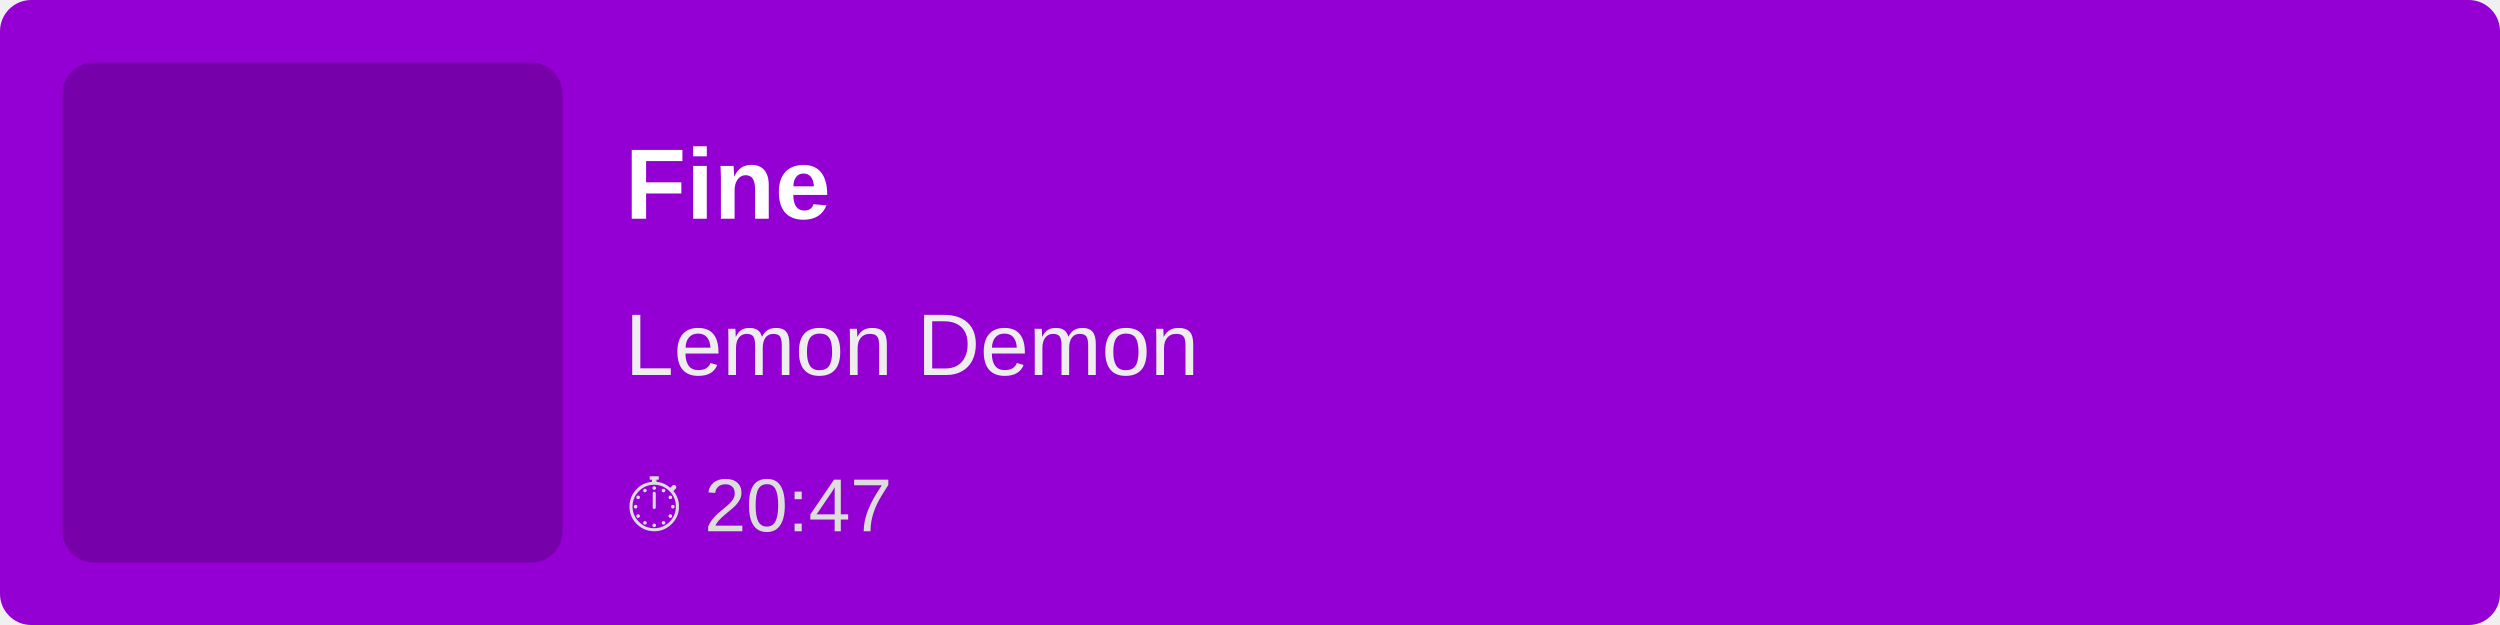
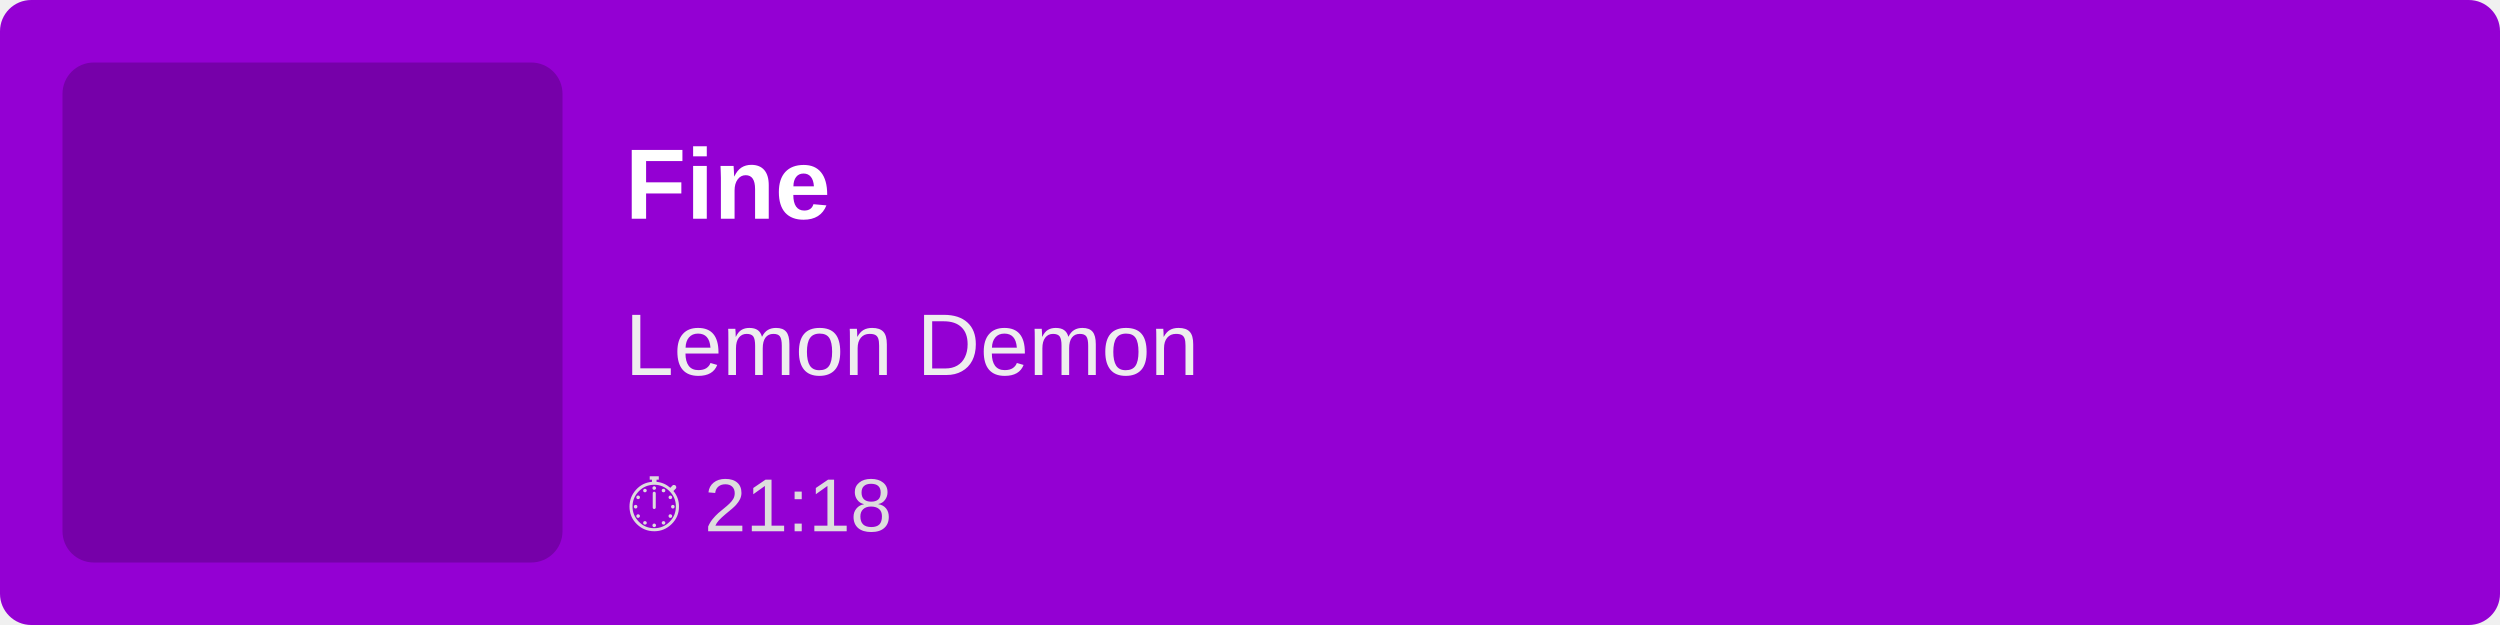
<svg xmlns="http://www.w3.org/2000/svg" width="400" height="100">
  <rect width="100%" height="100%" fill="#9400D3" rx="5" />
  <rect x="10" y="10" width="80" height="80" fill="rgba(0,0,0,0.2)" rx="5" />
  <text x="100" y="35" font-family="Arial, sans-serif" font-size="16" fill="white" font-weight="bold">
        Fine
    </text>
  <text x="100" y="60" font-family="Arial, sans-serif" font-size="14" fill="#EEE">
        Lemon Demon
    </text>
  <text x="100" y="85" font-family="Arial, sans-serif" font-size="12" fill="#DDD">
-         ⏱ 20:47
+         ⏱ 21:18
    </text>
</svg>
